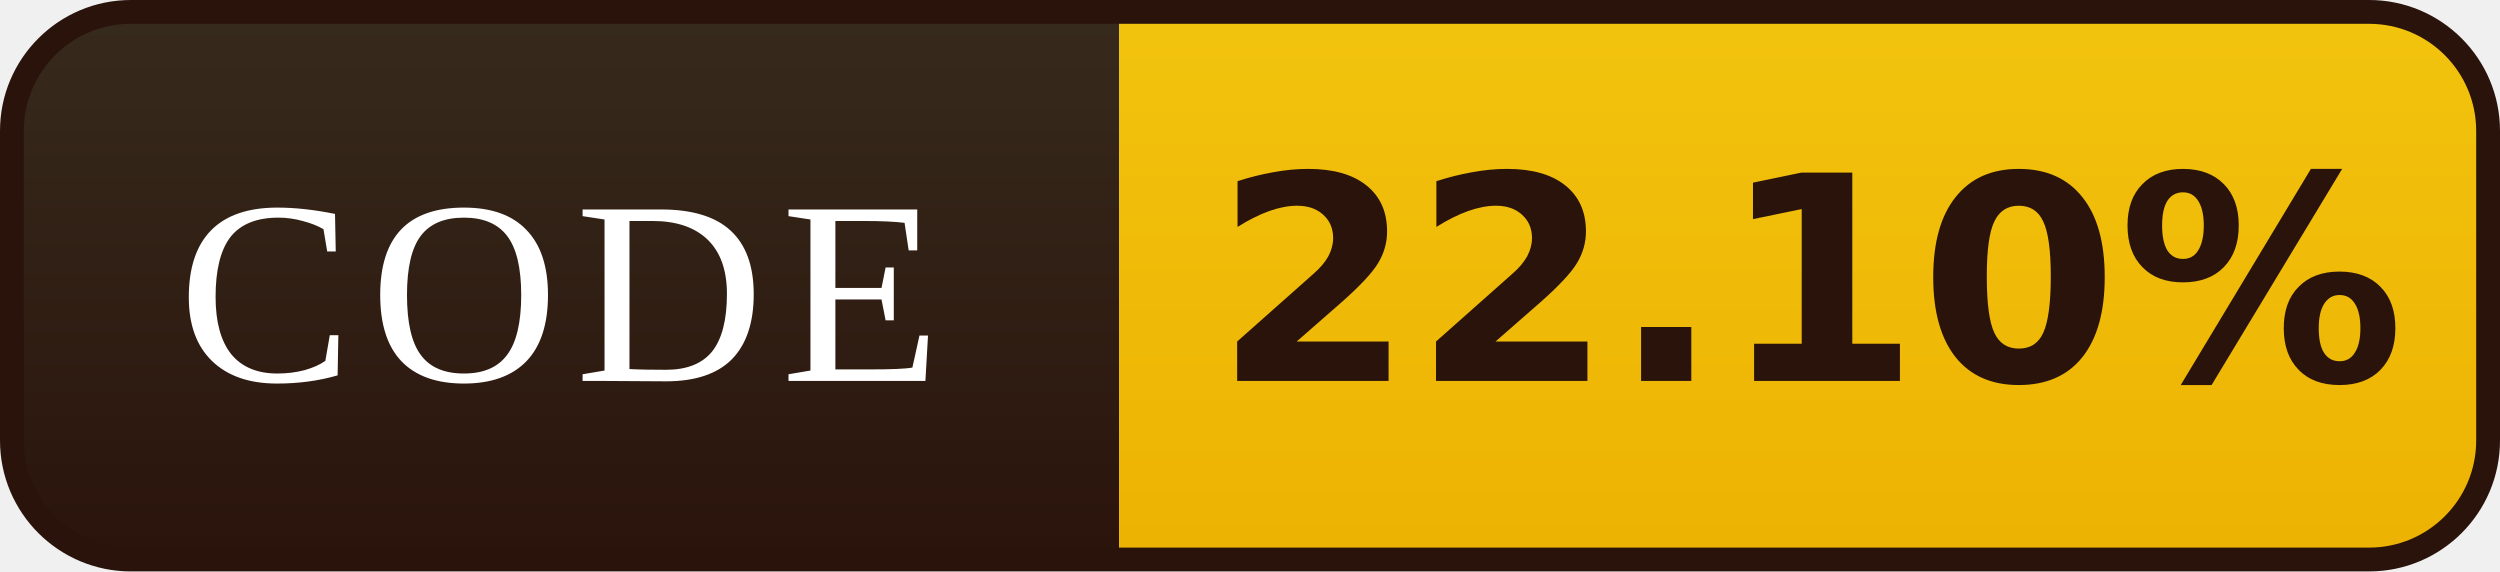
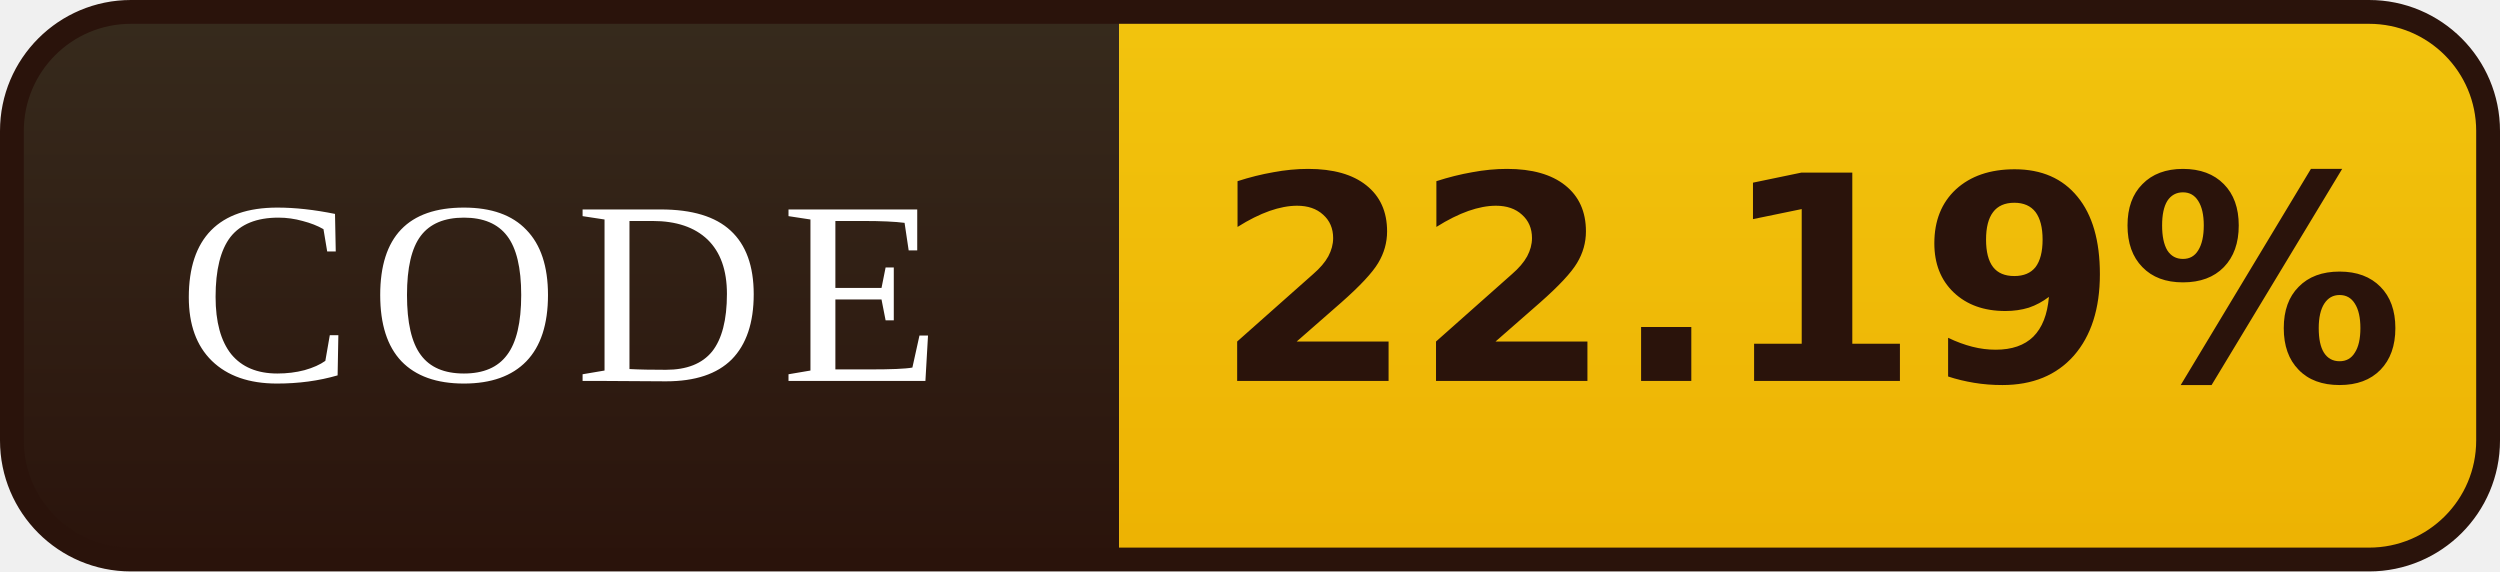
- <svg xmlns="http://www.w3.org/2000/svg" width="105" height="24" viewBox="0 0 105 24" role="img" aria-label="CODE: 22.10%">
+ <svg xmlns="http://www.w3.org/2000/svg" width="105" height="24" viewBox="0 0 105 24" role="img" aria-label="CODE: 22.19%">
  <defs>
    <linearGradient id="l" x1="0" y1="0" x2="0" y2="1">
      <stop offset="0" stop-color="#372B1D" />
      <stop offset="1" stop-color="#2A130B" />
    </linearGradient>
    <linearGradient id="v" x1="0" y1="0" x2="0" y2="1">
      <stop offset="0" stop-color="#F2C40E" />
      <stop offset="1" stop-color="#EDB202" />
    </linearGradient>
    <clipPath id="r">
      <rect x="0.5" y="0.5" width="104" height="23" rx="5" />
    </clipPath>
  </defs>
  <g clip-path="url(#r)">
    <rect width="47" height="24" fill="url(#l)" />
    <rect x="47" width="58" height="24" fill="url(#v)" />
  </g>
  <rect x="0.5" y="0.5" width="104" height="23" rx="5" fill="none" stroke="#2A130B" />
  <g font-family="Georgia,'Times New Roman',serif" font-size="11" letter-spacing="0.7" fill="#FFFFFF" text-anchor="middle">
    <text x="23.5" y="16">CODE</text>
  </g>
  <g font-family="Verdana,'DejaVu Sans',sans-serif" font-size="12" font-weight="bold" fill="#2A130B" text-anchor="middle">
-     <text x="76.0" y="16">22.10%</text>
+     <text x="76.0" y="16">22.19%</text>
  </g>
</svg>
